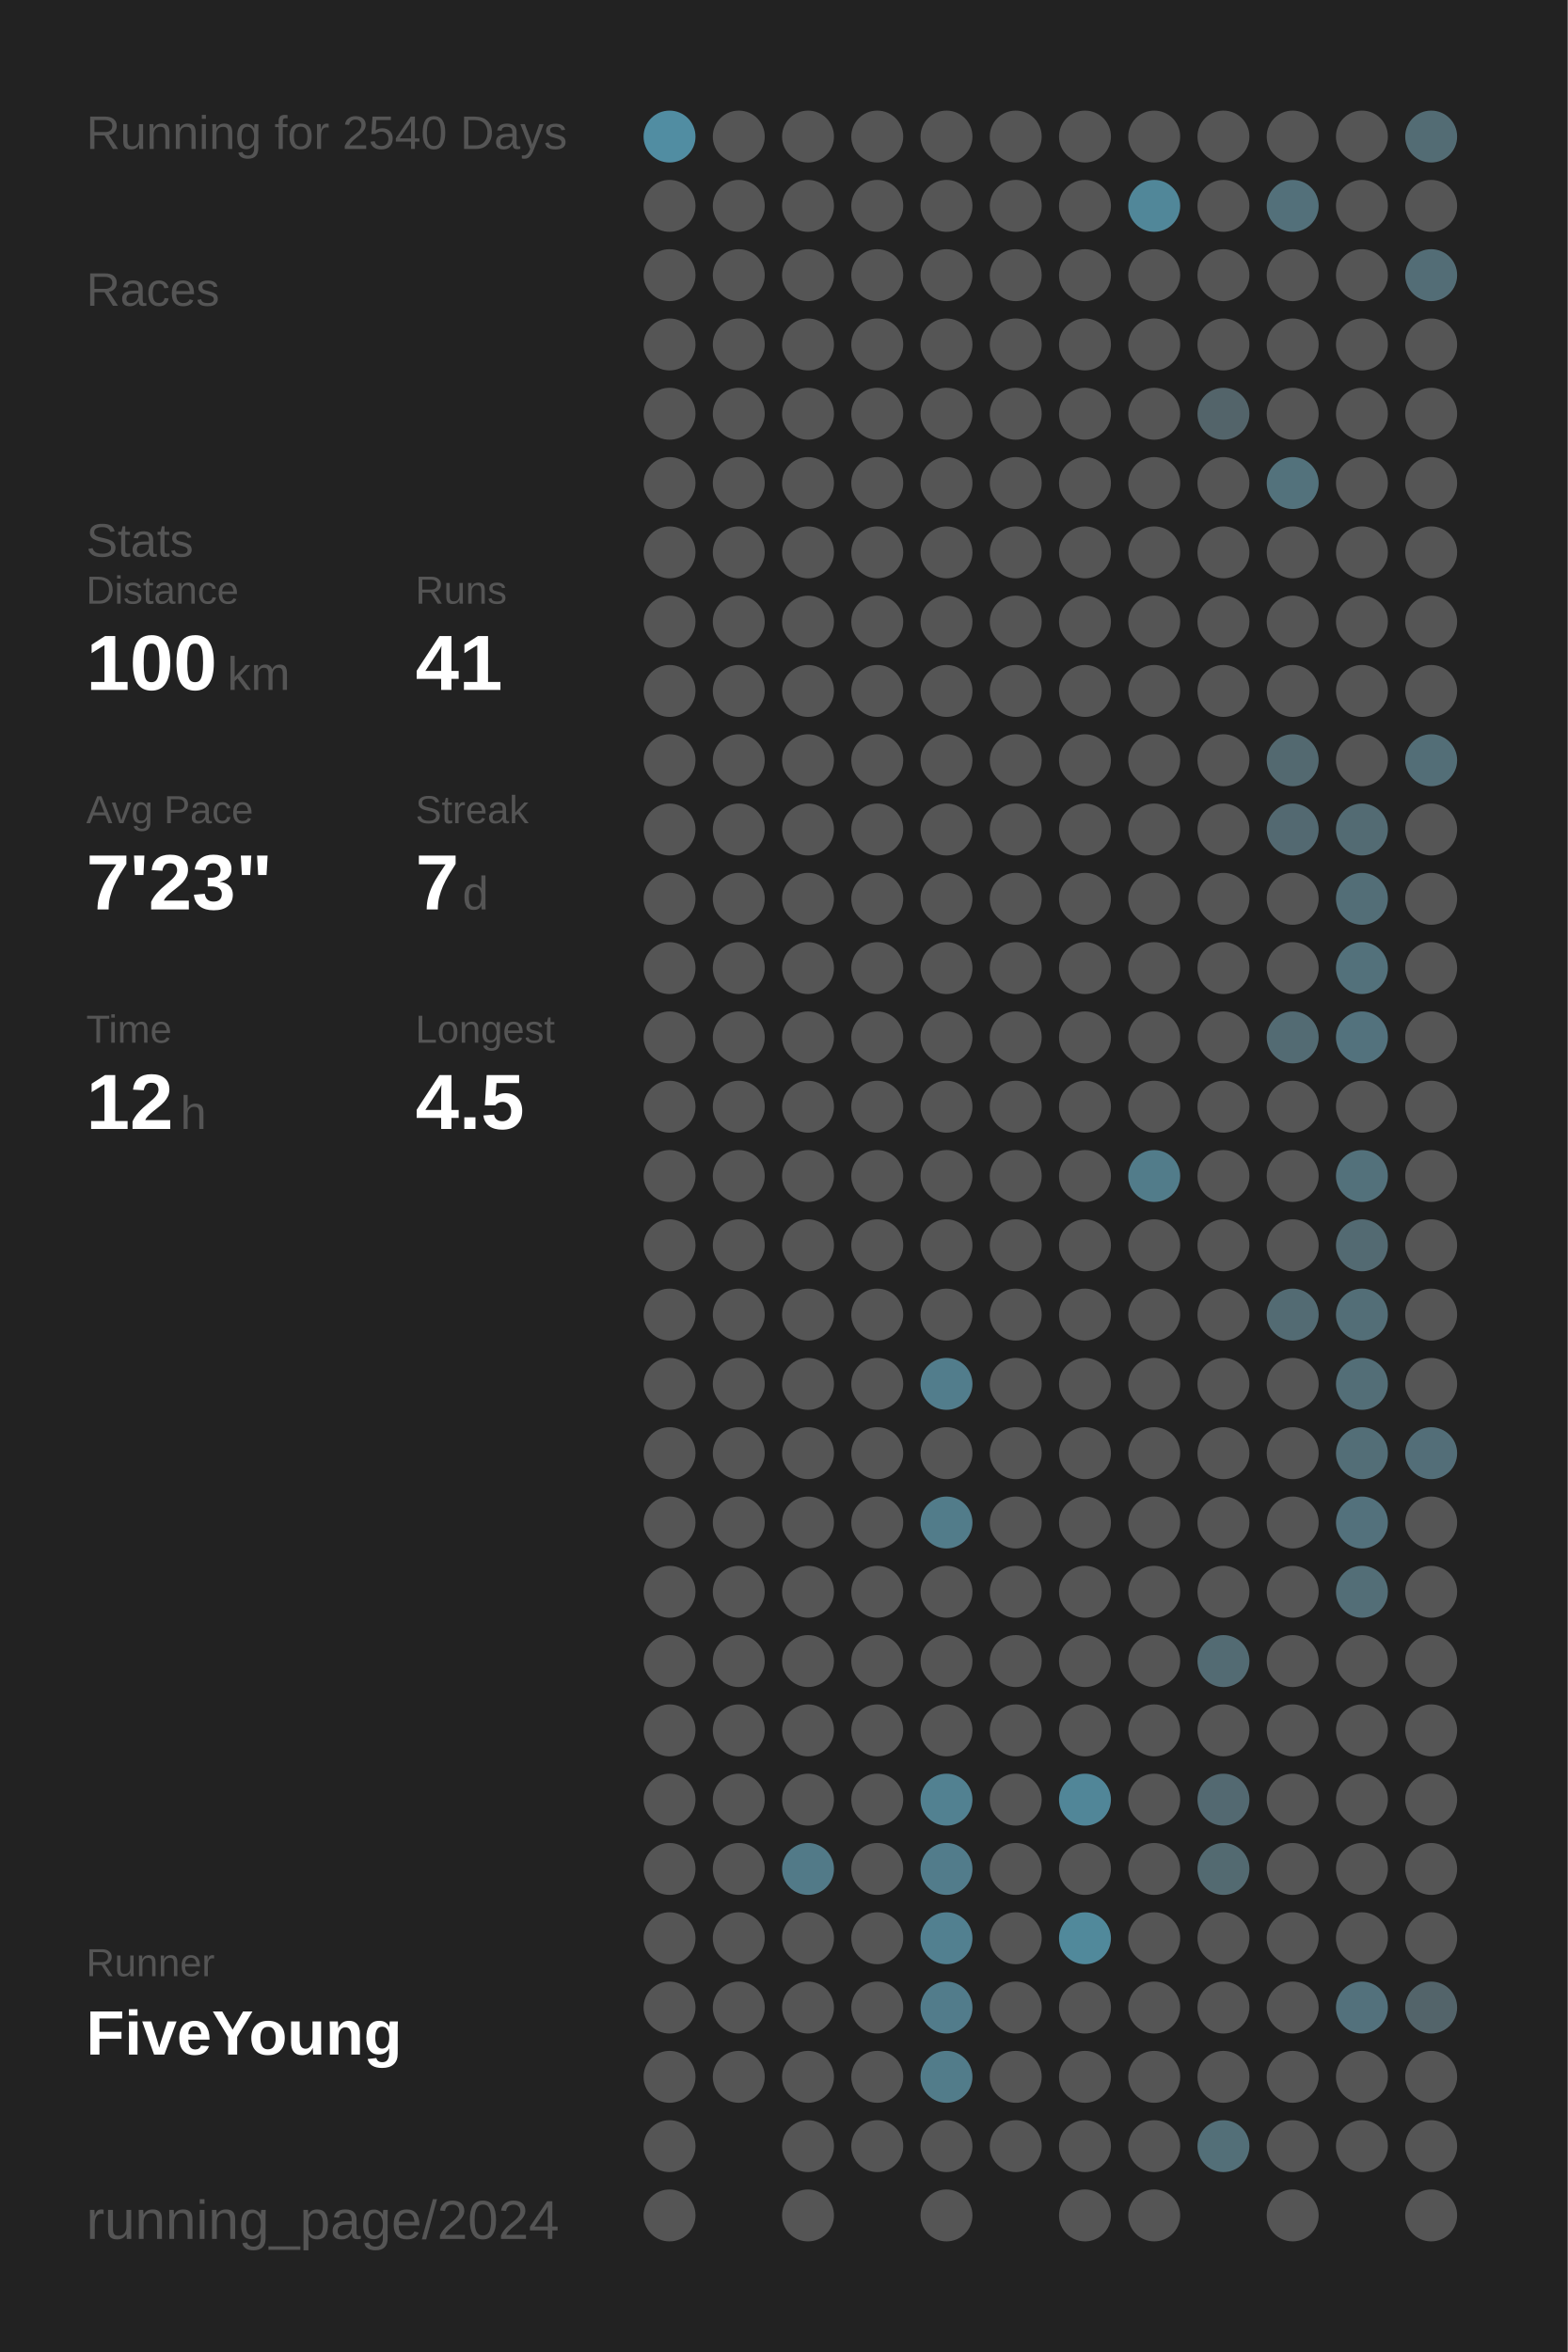
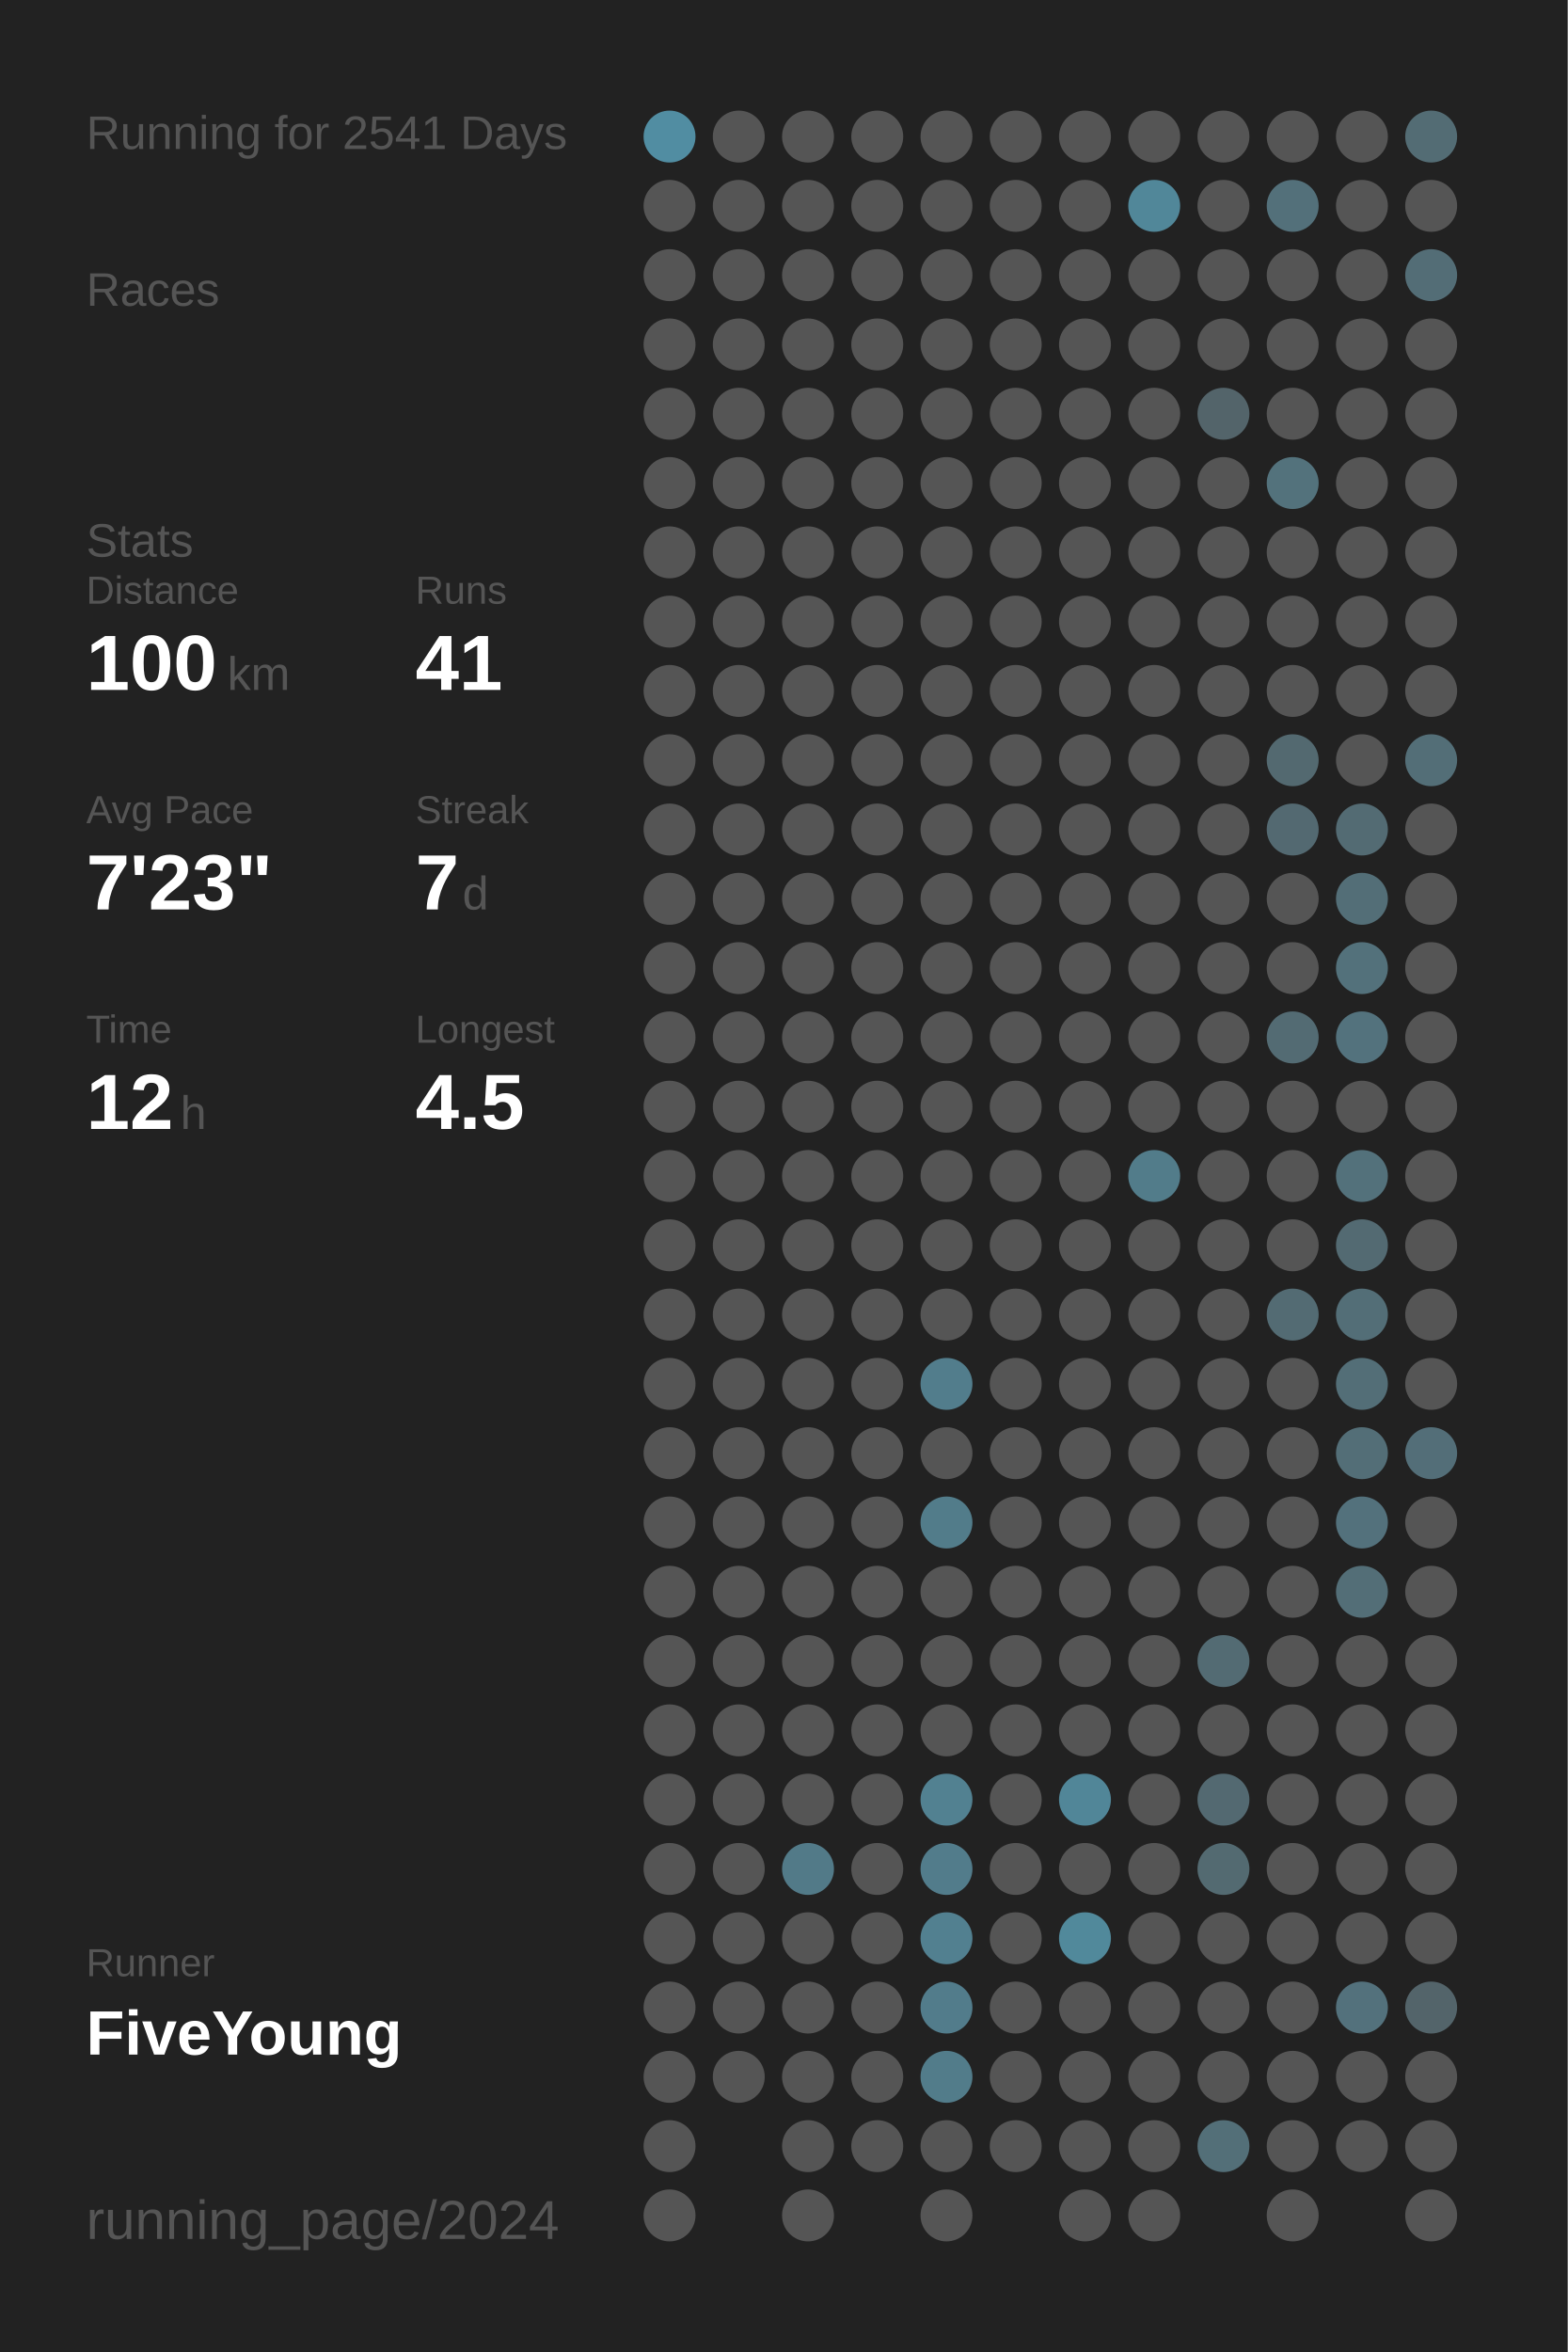
<svg xmlns="http://www.w3.org/2000/svg" baseProfile="full" height="300mm" version="1.1" viewBox="0,0,200,300" width="200mm">
  <defs />
  <rect fill="#222222" height="300" width="200" x="0" y="0" />
-   <text fill="#555555" style="font-size:6px; font-family:Arial;" x="11" y="19">Running for 2540 Days</text>
+   <text fill="#555555" style="font-size:6px; font-family:Arial;" x="11" y="19">Running for 2541 Days</text>
  <text fill="#555555" style="font-size:6px; font-family:Arial;" x="11" y="39">Races</text>
  <text fill="#555555" style="font-size:6px; font-family:Arial;" x="11" y="71">Stats</text>
  <text fill="#555555" style="font-size:5px; font-family:Arial;" x="11" y="77">Distance</text>
  <text fill="#FFFFFF" style="font-size:10px; font-family:Arial; font-weight:bold;" x="11" y="88">100</text>
  <text fill="#555555" style="font-size:6px; font-family:Arial;" x="29" y="88">km</text>
  <text fill="#555555" style="font-size:5px; font-family:Arial;" x="53" y="77">Runs</text>
  <text fill="#FFFFFF" style="font-size:10px; font-family:Arial; font-weight:bold;" x="53" y="88">41</text>
  <text fill="#555555" style="font-size:5px; font-family:Arial;" x="11" y="105">Avg Pace</text>
  <text fill="#FFFFFF" style="font-size:10px; font-family:Arial; font-weight:bold;" x="11" y="116">7'23"</text>
  <text fill="#555555" style="font-size:5px; font-family:Arial;" x="53" y="105">Streak</text>
  <text fill="#FFFFFF" style="font-size:10px; font-family:Arial; font-weight:bold;" x="53" y="116">7</text>
  <text fill="#555555" style="font-size:6px; font-family:Arial;" x="59" y="116">d</text>
  <text fill="#555555" style="font-size:5px; font-family:Arial;" x="11" y="133">Time</text>
  <text fill="#FFFFFF" style="font-size:10px; font-family:Arial; font-weight:bold;" x="11" y="144">12</text>
  <text fill="#555555" style="font-size:6px; font-family:Arial;" x="23" y="144">h</text>
  <text fill="#555555" style="font-size:5px; font-family:Arial;" x="53" y="133">Longest</text>
  <text fill="#FFFFFF" style="font-size:10px; font-family:Arial; font-weight:bold;" x="53" y="144">4.5</text>
  <text fill="#555555" style="font-size:5px; font-family:Arial;" x="11" y="252.065">Runner</text>
  <text fill="#FFFFFF" style="font-size:8px; font-family:Arial; font-weight:bold;" x="11" y="262.065">FiveYoung</text>
  <text fill="#555555" style="font-size:7px; font-family:Arial;" x="11" y="285.581">running_page/2024</text>
  <circle cx="85.417" cy="17.419" fill="#518da2" r="3.312" />
  <circle cx="85.417" cy="26.258" fill="#555555" r="3.312" />
  <circle cx="85.417" cy="35.097" fill="#555555" r="3.312" />
  <circle cx="85.417" cy="43.935" fill="#555555" r="3.312" />
  <circle cx="85.417" cy="52.774" fill="#555555" r="3.312" />
  <circle cx="85.417" cy="61.613" fill="#555555" r="3.312" />
  <circle cx="85.417" cy="70.452" fill="#555555" r="3.312" />
  <circle cx="85.417" cy="79.29" fill="#555555" r="3.312" />
  <circle cx="85.417" cy="88.129" fill="#555555" r="3.312" />
  <circle cx="85.417" cy="96.968" fill="#555555" r="3.312" />
  <circle cx="85.417" cy="105.806" fill="#555555" r="3.312" />
  <circle cx="85.417" cy="114.645" fill="#555555" r="3.312" />
  <circle cx="85.417" cy="123.484" fill="#555555" r="3.312" />
  <circle cx="85.417" cy="132.323" fill="#555555" r="3.312" />
  <circle cx="85.417" cy="141.161" fill="#555555" r="3.312" />
  <circle cx="85.417" cy="150" fill="#555555" r="3.312" />
  <circle cx="85.417" cy="158.839" fill="#555555" r="3.312" />
  <circle cx="85.417" cy="167.677" fill="#555555" r="3.312" />
  <circle cx="85.417" cy="176.516" fill="#555555" r="3.312" />
  <circle cx="85.417" cy="185.355" fill="#555555" r="3.312" />
  <circle cx="85.417" cy="194.194" fill="#555555" r="3.312" />
  <circle cx="85.417" cy="203.032" fill="#555555" r="3.312" />
  <circle cx="85.417" cy="211.871" fill="#555555" r="3.312" />
  <circle cx="85.417" cy="220.71" fill="#555555" r="3.312" />
  <circle cx="85.417" cy="229.548" fill="#555555" r="3.312" />
  <circle cx="85.417" cy="238.387" fill="#555555" r="3.312" />
  <circle cx="85.417" cy="247.226" fill="#555555" r="3.312" />
  <circle cx="85.417" cy="256.065" fill="#555555" r="3.312" />
  <circle cx="85.417" cy="264.903" fill="#555555" r="3.312" />
  <circle cx="85.417" cy="273.742" fill="#555555" r="3.312" />
  <circle cx="85.417" cy="282.581" fill="#555555" r="3.312" />
  <circle cx="94.25" cy="17.419" fill="#555555" r="3.312" />
  <circle cx="94.25" cy="26.258" fill="#555555" r="3.312" />
  <circle cx="94.25" cy="35.097" fill="#555555" r="3.312" />
  <circle cx="94.25" cy="43.935" fill="#555555" r="3.312" />
  <circle cx="94.25" cy="52.774" fill="#555555" r="3.312" />
  <circle cx="94.25" cy="61.613" fill="#555555" r="3.312" />
  <circle cx="94.25" cy="70.452" fill="#555555" r="3.312" />
  <circle cx="94.25" cy="79.29" fill="#555555" r="3.312" />
  <circle cx="94.25" cy="88.129" fill="#555555" r="3.312" />
  <circle cx="94.25" cy="96.968" fill="#555555" r="3.312" />
  <circle cx="94.25" cy="105.806" fill="#555555" r="3.312" />
  <circle cx="94.25" cy="114.645" fill="#555555" r="3.312" />
  <circle cx="94.25" cy="123.484" fill="#555555" r="3.312" />
  <circle cx="94.25" cy="132.323" fill="#555555" r="3.312" />
  <circle cx="94.25" cy="141.161" fill="#555555" r="3.312" />
  <circle cx="94.25" cy="150" fill="#555555" r="3.312" />
  <circle cx="94.25" cy="158.839" fill="#555555" r="3.312" />
  <circle cx="94.25" cy="167.677" fill="#555555" r="3.312" />
  <circle cx="94.25" cy="176.516" fill="#555555" r="3.312" />
  <circle cx="94.25" cy="185.355" fill="#555555" r="3.312" />
  <circle cx="94.25" cy="194.194" fill="#555555" r="3.312" />
  <circle cx="94.25" cy="203.032" fill="#555555" r="3.312" />
  <circle cx="94.25" cy="211.871" fill="#555555" r="3.312" />
  <circle cx="94.25" cy="220.71" fill="#555555" r="3.312" />
  <circle cx="94.25" cy="229.548" fill="#555555" r="3.312" />
  <circle cx="94.25" cy="238.387" fill="#555555" r="3.312" />
  <circle cx="94.25" cy="247.226" fill="#555555" r="3.312" />
  <circle cx="94.25" cy="256.065" fill="#555555" r="3.312" />
  <circle cx="94.25" cy="264.903" fill="#555555" r="3.312" />
  <circle cx="103.083" cy="17.419" fill="#555555" r="3.312" />
  <circle cx="103.083" cy="26.258" fill="#555555" r="3.312" />
  <circle cx="103.083" cy="35.097" fill="#555555" r="3.312" />
  <circle cx="103.083" cy="43.935" fill="#555555" r="3.312" />
  <circle cx="103.083" cy="52.774" fill="#555555" r="3.312" />
  <circle cx="103.083" cy="61.613" fill="#555555" r="3.312" />
  <circle cx="103.083" cy="70.452" fill="#555555" r="3.312" />
  <circle cx="103.083" cy="79.29" fill="#555555" r="3.312" />
  <circle cx="103.083" cy="88.129" fill="#555555" r="3.312" />
  <circle cx="103.083" cy="96.968" fill="#555555" r="3.312" />
  <circle cx="103.083" cy="105.806" fill="#555555" r="3.312" />
  <circle cx="103.083" cy="114.645" fill="#555555" r="3.312" />
  <circle cx="103.083" cy="123.484" fill="#555555" r="3.312" />
  <circle cx="103.083" cy="132.323" fill="#555555" r="3.312" />
  <circle cx="103.083" cy="141.161" fill="#555555" r="3.312" />
  <circle cx="103.083" cy="150" fill="#555555" r="3.312" />
  <circle cx="103.083" cy="158.839" fill="#555555" r="3.312" />
  <circle cx="103.083" cy="167.677" fill="#555555" r="3.312" />
  <circle cx="103.083" cy="176.516" fill="#555555" r="3.312" />
  <circle cx="103.083" cy="185.355" fill="#555555" r="3.312" />
  <circle cx="103.083" cy="194.194" fill="#555555" r="3.312" />
  <circle cx="103.083" cy="203.032" fill="#555555" r="3.312" />
  <circle cx="103.083" cy="211.871" fill="#555555" r="3.312" />
  <circle cx="103.083" cy="220.71" fill="#555555" r="3.312" />
  <circle cx="103.083" cy="229.548" fill="#555555" r="3.312" />
  <circle cx="103.083" cy="238.387" fill="#527a88" r="3.312" />
  <circle cx="103.083" cy="247.226" fill="#555555" r="3.312" />
  <circle cx="103.083" cy="256.065" fill="#555555" r="3.312" />
  <circle cx="103.083" cy="264.903" fill="#555555" r="3.312" />
  <circle cx="103.083" cy="273.742" fill="#555555" r="3.312" />
  <circle cx="103.083" cy="282.581" fill="#555555" r="3.312" />
  <circle cx="111.917" cy="17.419" fill="#555555" r="3.312" />
  <circle cx="111.917" cy="26.258" fill="#555555" r="3.312" />
  <circle cx="111.917" cy="35.097" fill="#555555" r="3.312" />
  <circle cx="111.917" cy="43.935" fill="#555555" r="3.312" />
  <circle cx="111.917" cy="52.774" fill="#555555" r="3.312" />
  <circle cx="111.917" cy="61.613" fill="#555555" r="3.312" />
  <circle cx="111.917" cy="70.452" fill="#555555" r="3.312" />
  <circle cx="111.917" cy="79.29" fill="#555555" r="3.312" />
  <circle cx="111.917" cy="88.129" fill="#555555" r="3.312" />
  <circle cx="111.917" cy="96.968" fill="#555555" r="3.312" />
  <circle cx="111.917" cy="105.806" fill="#555555" r="3.312" />
  <circle cx="111.917" cy="114.645" fill="#555555" r="3.312" />
  <circle cx="111.917" cy="123.484" fill="#555555" r="3.312" />
  <circle cx="111.917" cy="132.323" fill="#555555" r="3.312" />
  <circle cx="111.917" cy="141.161" fill="#555555" r="3.312" />
  <circle cx="111.917" cy="150" fill="#555555" r="3.312" />
  <circle cx="111.917" cy="158.839" fill="#555555" r="3.312" />
  <circle cx="111.917" cy="167.677" fill="#555555" r="3.312" />
  <circle cx="111.917" cy="176.516" fill="#555555" r="3.312" />
  <circle cx="111.917" cy="185.355" fill="#555555" r="3.312" />
  <circle cx="111.917" cy="194.194" fill="#555555" r="3.312" />
  <circle cx="111.917" cy="203.032" fill="#555555" r="3.312" />
  <circle cx="111.917" cy="211.871" fill="#555555" r="3.312" />
  <circle cx="111.917" cy="220.71" fill="#555555" r="3.312" />
  <circle cx="111.917" cy="229.548" fill="#555555" r="3.312" />
  <circle cx="111.917" cy="238.387" fill="#555555" r="3.312" />
  <circle cx="111.917" cy="247.226" fill="#555555" r="3.312" />
  <circle cx="111.917" cy="256.065" fill="#555555" r="3.312" />
  <circle cx="111.917" cy="264.903" fill="#555555" r="3.312" />
  <circle cx="111.917" cy="273.742" fill="#555555" r="3.312" />
  <circle cx="120.75" cy="17.419" fill="#555555" r="3.312" />
  <circle cx="120.75" cy="26.258" fill="#555555" r="3.312" />
  <circle cx="120.75" cy="35.097" fill="#555555" r="3.312" />
  <circle cx="120.75" cy="43.935" fill="#555555" r="3.312" />
  <circle cx="120.75" cy="52.774" fill="#555555" r="3.312" />
  <circle cx="120.75" cy="61.613" fill="#555555" r="3.312" />
  <circle cx="120.75" cy="70.452" fill="#555555" r="3.312" />
  <circle cx="120.75" cy="79.29" fill="#555555" r="3.312" />
  <circle cx="120.75" cy="88.129" fill="#555555" r="3.312" />
  <circle cx="120.75" cy="96.968" fill="#555555" r="3.312" />
  <circle cx="120.75" cy="105.806" fill="#555555" r="3.312" />
  <circle cx="120.75" cy="114.645" fill="#555555" r="3.312" />
  <circle cx="120.75" cy="123.484" fill="#555555" r="3.312" />
  <circle cx="120.75" cy="132.323" fill="#555555" r="3.312" />
  <circle cx="120.75" cy="141.161" fill="#555555" r="3.312" />
  <circle cx="120.75" cy="150" fill="#555555" r="3.312" />
  <circle cx="120.75" cy="158.839" fill="#555555" r="3.312" />
  <circle cx="120.75" cy="167.677" fill="#555555" r="3.312" />
  <circle cx="120.75" cy="176.516" fill="#527d8c" r="3.312" />
  <circle cx="120.75" cy="185.355" fill="#555555" r="3.312" />
  <circle cx="120.75" cy="194.194" fill="#527c8a" r="3.312" />
  <circle cx="120.75" cy="203.032" fill="#555555" r="3.312" />
  <circle cx="120.75" cy="211.871" fill="#555555" r="3.312" />
  <circle cx="120.75" cy="220.71" fill="#555555" r="3.312" />
  <circle cx="120.75" cy="229.548" fill="#528191" r="3.312" />
  <circle cx="120.75" cy="238.387" fill="#527c8b" r="3.312" />
  <circle cx="120.75" cy="247.226" fill="#528090" r="3.312" />
  <circle cx="120.75" cy="256.065" fill="#527c8b" r="3.312" />
  <circle cx="120.75" cy="264.903" fill="#527c8a" r="3.312" />
  <circle cx="120.75" cy="273.742" fill="#555555" r="3.312" />
  <circle cx="120.75" cy="282.581" fill="#555555" r="3.312" />
  <circle cx="129.583" cy="17.419" fill="#555555" r="3.312" />
  <circle cx="129.583" cy="26.258" fill="#555555" r="3.312" />
  <circle cx="129.583" cy="35.097" fill="#555555" r="3.312" />
  <circle cx="129.583" cy="43.935" fill="#555555" r="3.312" />
  <circle cx="129.583" cy="52.774" fill="#555555" r="3.312" />
  <circle cx="129.583" cy="61.613" fill="#555555" r="3.312" />
  <circle cx="129.583" cy="70.452" fill="#555555" r="3.312" />
  <circle cx="129.583" cy="79.29" fill="#555555" r="3.312" />
  <circle cx="129.583" cy="88.129" fill="#555555" r="3.312" />
  <circle cx="129.583" cy="96.968" fill="#555555" r="3.312" />
  <circle cx="129.583" cy="105.806" fill="#555555" r="3.312" />
  <circle cx="129.583" cy="114.645" fill="#555555" r="3.312" />
  <circle cx="129.583" cy="123.484" fill="#555555" r="3.312" />
  <circle cx="129.583" cy="132.323" fill="#555555" r="3.312" />
  <circle cx="129.583" cy="141.161" fill="#555555" r="3.312" />
  <circle cx="129.583" cy="150" fill="#555555" r="3.312" />
  <circle cx="129.583" cy="158.839" fill="#555555" r="3.312" />
  <circle cx="129.583" cy="167.677" fill="#555555" r="3.312" />
  <circle cx="129.583" cy="176.516" fill="#555555" r="3.312" />
  <circle cx="129.583" cy="185.355" fill="#555555" r="3.312" />
  <circle cx="129.583" cy="194.194" fill="#555555" r="3.312" />
  <circle cx="129.583" cy="203.032" fill="#555555" r="3.312" />
  <circle cx="129.583" cy="211.871" fill="#555555" r="3.312" />
  <circle cx="129.583" cy="220.71" fill="#555555" r="3.312" />
  <circle cx="129.583" cy="229.548" fill="#555555" r="3.312" />
  <circle cx="129.583" cy="238.387" fill="#555555" r="3.312" />
  <circle cx="129.583" cy="247.226" fill="#555555" r="3.312" />
  <circle cx="129.583" cy="256.065" fill="#555555" r="3.312" />
  <circle cx="129.583" cy="264.903" fill="#555555" r="3.312" />
  <circle cx="129.583" cy="273.742" fill="#555555" r="3.312" />
  <circle cx="138.417" cy="17.419" fill="#555555" r="3.312" />
  <circle cx="138.417" cy="26.258" fill="#555555" r="3.312" />
  <circle cx="138.417" cy="35.097" fill="#555555" r="3.312" />
  <circle cx="138.417" cy="43.935" fill="#555555" r="3.312" />
  <circle cx="138.417" cy="52.774" fill="#555555" r="3.312" />
  <circle cx="138.417" cy="61.613" fill="#555555" r="3.312" />
  <circle cx="138.417" cy="70.452" fill="#555555" r="3.312" />
  <circle cx="138.417" cy="79.29" fill="#555555" r="3.312" />
  <circle cx="138.417" cy="88.129" fill="#555555" r="3.312" />
  <circle cx="138.417" cy="96.968" fill="#555555" r="3.312" />
  <circle cx="138.417" cy="105.806" fill="#555555" r="3.312" />
  <circle cx="138.417" cy="114.645" fill="#555555" r="3.312" />
  <circle cx="138.417" cy="123.484" fill="#555555" r="3.312" />
  <circle cx="138.417" cy="132.323" fill="#555555" r="3.312" />
  <circle cx="138.417" cy="141.161" fill="#555555" r="3.312" />
  <circle cx="138.417" cy="150" fill="#555555" r="3.312" />
  <circle cx="138.417" cy="158.839" fill="#555555" r="3.312" />
  <circle cx="138.417" cy="167.677" fill="#555555" r="3.312" />
  <circle cx="138.417" cy="176.516" fill="#555555" r="3.312" />
  <circle cx="138.417" cy="185.355" fill="#555555" r="3.312" />
  <circle cx="138.417" cy="194.194" fill="#555555" r="3.312" />
  <circle cx="138.417" cy="203.032" fill="#555555" r="3.312" />
  <circle cx="138.417" cy="211.871" fill="#555555" r="3.312" />
  <circle cx="138.417" cy="220.71" fill="#555555" r="3.312" />
  <circle cx="138.417" cy="229.548" fill="#518698" r="3.312" />
  <circle cx="138.417" cy="238.387" fill="#555555" r="3.312" />
  <circle cx="138.417" cy="247.226" fill="#51899b" r="3.312" />
  <circle cx="138.417" cy="256.065" fill="#555555" r="3.312" />
  <circle cx="138.417" cy="264.903" fill="#555555" r="3.312" />
  <circle cx="138.417" cy="273.742" fill="#555555" r="3.312" />
  <circle cx="138.417" cy="282.581" fill="#555555" r="3.312" />
  <circle cx="147.25" cy="17.419" fill="#555555" r="3.312" />
  <circle cx="147.25" cy="26.258" fill="#518799" r="3.312" />
  <circle cx="147.25" cy="35.097" fill="#555555" r="3.312" />
  <circle cx="147.25" cy="43.935" fill="#555555" r="3.312" />
  <circle cx="147.25" cy="52.774" fill="#555555" r="3.312" />
  <circle cx="147.25" cy="61.613" fill="#555555" r="3.312" />
  <circle cx="147.25" cy="70.452" fill="#555555" r="3.312" />
  <circle cx="147.25" cy="79.29" fill="#555555" r="3.312" />
  <circle cx="147.25" cy="88.129" fill="#555555" r="3.312" />
  <circle cx="147.25" cy="96.968" fill="#555555" r="3.312" />
  <circle cx="147.25" cy="105.806" fill="#555555" r="3.312" />
  <circle cx="147.25" cy="114.645" fill="#555555" r="3.312" />
  <circle cx="147.25" cy="123.484" fill="#555555" r="3.312" />
  <circle cx="147.25" cy="132.323" fill="#555555" r="3.312" />
  <circle cx="147.25" cy="141.161" fill="#555555" r="3.312" />
  <circle cx="147.25" cy="150" fill="#527c8a" r="3.312" />
  <circle cx="147.25" cy="158.839" fill="#555555" r="3.312" />
  <circle cx="147.25" cy="167.677" fill="#555555" r="3.312" />
  <circle cx="147.25" cy="176.516" fill="#555555" r="3.312" />
  <circle cx="147.25" cy="185.355" fill="#555555" r="3.312" />
  <circle cx="147.25" cy="194.194" fill="#555555" r="3.312" />
  <circle cx="147.25" cy="203.032" fill="#555555" r="3.312" />
  <circle cx="147.25" cy="211.871" fill="#555555" r="3.312" />
  <circle cx="147.25" cy="220.71" fill="#555555" r="3.312" />
  <circle cx="147.25" cy="229.548" fill="#555555" r="3.312" />
  <circle cx="147.25" cy="238.387" fill="#555555" r="3.312" />
  <circle cx="147.25" cy="247.226" fill="#555555" r="3.312" />
  <circle cx="147.25" cy="256.065" fill="#555555" r="3.312" />
  <circle cx="147.25" cy="264.903" fill="#555555" r="3.312" />
  <circle cx="147.25" cy="273.742" fill="#555555" r="3.312" />
  <circle cx="147.25" cy="282.581" fill="#555555" r="3.312" />
  <circle cx="156.083" cy="17.419" fill="#555555" r="3.312" />
  <circle cx="156.083" cy="26.258" fill="#555555" r="3.312" />
  <circle cx="156.083" cy="35.097" fill="#555555" r="3.312" />
  <circle cx="156.083" cy="43.935" fill="#555555" r="3.312" />
  <circle cx="156.083" cy="52.774" fill="#53646a" r="3.312" />
  <circle cx="156.083" cy="61.613" fill="#555555" r="3.312" />
  <circle cx="156.083" cy="70.452" fill="#555555" r="3.312" />
  <circle cx="156.083" cy="79.29" fill="#555555" r="3.312" />
  <circle cx="156.083" cy="88.129" fill="#555555" r="3.312" />
  <circle cx="156.083" cy="96.968" fill="#555555" r="3.312" />
  <circle cx="156.083" cy="105.806" fill="#555555" r="3.312" />
  <circle cx="156.083" cy="114.645" fill="#555555" r="3.312" />
  <circle cx="156.083" cy="123.484" fill="#555555" r="3.312" />
  <circle cx="156.083" cy="132.323" fill="#555555" r="3.312" />
  <circle cx="156.083" cy="141.161" fill="#555555" r="3.312" />
  <circle cx="156.083" cy="150" fill="#555555" r="3.312" />
  <circle cx="156.083" cy="158.839" fill="#555555" r="3.312" />
  <circle cx="156.083" cy="167.677" fill="#555555" r="3.312" />
  <circle cx="156.083" cy="176.516" fill="#555555" r="3.312" />
  <circle cx="156.083" cy="185.355" fill="#555555" r="3.312" />
  <circle cx="156.083" cy="194.194" fill="#555555" r="3.312" />
  <circle cx="156.083" cy="203.032" fill="#555555" r="3.312" />
  <circle cx="156.083" cy="211.871" fill="#536b73" r="3.312" />
  <circle cx="156.083" cy="220.71" fill="#555555" r="3.312" />
  <circle cx="156.083" cy="229.548" fill="#536971" r="3.312" />
  <circle cx="156.083" cy="238.387" fill="#536a71" r="3.312" />
  <circle cx="156.083" cy="247.226" fill="#555555" r="3.312" />
  <circle cx="156.083" cy="256.065" fill="#555555" r="3.312" />
  <circle cx="156.083" cy="264.903" fill="#555555" r="3.312" />
  <circle cx="156.083" cy="273.742" fill="#536f78" r="3.312" />
  <circle cx="164.917" cy="17.419" fill="#555555" r="3.312" />
  <circle cx="164.917" cy="26.258" fill="#53707a" r="3.312" />
  <circle cx="164.917" cy="35.097" fill="#555555" r="3.312" />
  <circle cx="164.917" cy="43.935" fill="#555555" r="3.312" />
  <circle cx="164.917" cy="52.774" fill="#555555" r="3.312" />
  <circle cx="164.917" cy="61.613" fill="#53727c" r="3.312" />
  <circle cx="164.917" cy="70.452" fill="#555555" r="3.312" />
  <circle cx="164.917" cy="79.29" fill="#555555" r="3.312" />
  <circle cx="164.917" cy="88.129" fill="#555555" r="3.312" />
  <circle cx="164.917" cy="96.968" fill="#536970" r="3.312" />
  <circle cx="164.917" cy="105.806" fill="#536971" r="3.312" />
  <circle cx="164.917" cy="114.645" fill="#555555" r="3.312" />
  <circle cx="164.917" cy="123.484" fill="#555555" r="3.312" />
  <circle cx="164.917" cy="132.323" fill="#536b73" r="3.312" />
  <circle cx="164.917" cy="141.161" fill="#555555" r="3.312" />
  <circle cx="164.917" cy="150" fill="#555555" r="3.312" />
  <circle cx="164.917" cy="158.839" fill="#555555" r="3.312" />
  <circle cx="164.917" cy="167.677" fill="#536b73" r="3.312" />
  <circle cx="164.917" cy="176.516" fill="#555555" r="3.312" />
  <circle cx="164.917" cy="185.355" fill="#555555" r="3.312" />
  <circle cx="164.917" cy="194.194" fill="#555555" r="3.312" />
  <circle cx="164.917" cy="203.032" fill="#555555" r="3.312" />
  <circle cx="164.917" cy="211.871" fill="#555555" r="3.312" />
  <circle cx="164.917" cy="220.71" fill="#555555" r="3.312" />
  <circle cx="164.917" cy="229.548" fill="#555555" r="3.312" />
  <circle cx="164.917" cy="238.387" fill="#555555" r="3.312" />
  <circle cx="164.917" cy="247.226" fill="#555555" r="3.312" />
  <circle cx="164.917" cy="256.065" fill="#555555" r="3.312" />
  <circle cx="164.917" cy="264.903" fill="#555555" r="3.312" />
  <circle cx="164.917" cy="273.742" fill="#555555" r="3.312" />
  <circle cx="164.917" cy="282.581" fill="#555555" r="3.312" />
  <circle cx="173.75" cy="17.419" fill="#555555" r="3.312" />
  <circle cx="173.75" cy="26.258" fill="#555555" r="3.312" />
  <circle cx="173.75" cy="35.097" fill="#555555" r="3.312" />
  <circle cx="173.75" cy="43.935" fill="#555555" r="3.312" />
  <circle cx="173.75" cy="52.774" fill="#555555" r="3.312" />
  <circle cx="173.75" cy="61.613" fill="#555555" r="3.312" />
  <circle cx="173.75" cy="70.452" fill="#555555" r="3.312" />
  <circle cx="173.75" cy="79.29" fill="#555555" r="3.312" />
  <circle cx="173.75" cy="88.129" fill="#555555" r="3.312" />
  <circle cx="173.75" cy="96.968" fill="#555555" r="3.312" />
  <circle cx="173.75" cy="105.806" fill="#536b73" r="3.312" />
  <circle cx="173.75" cy="114.645" fill="#536e77" r="3.312" />
  <circle cx="173.75" cy="123.484" fill="#53717b" r="3.312" />
  <circle cx="173.75" cy="132.323" fill="#53727d" r="3.312" />
  <circle cx="173.75" cy="141.161" fill="#555555" r="3.312" />
  <circle cx="173.75" cy="150" fill="#53717b" r="3.312" />
  <circle cx="173.75" cy="158.839" fill="#536a72" r="3.312" />
  <circle cx="173.75" cy="167.677" fill="#536e77" r="3.312" />
  <circle cx="173.75" cy="176.516" fill="#536e77" r="3.312" />
  <circle cx="173.75" cy="185.355" fill="#536e77" r="3.312" />
  <circle cx="173.75" cy="194.194" fill="#53717c" r="3.312" />
  <circle cx="173.75" cy="203.032" fill="#536e77" r="3.312" />
  <circle cx="173.75" cy="211.871" fill="#555555" r="3.312" />
  <circle cx="173.75" cy="220.71" fill="#555555" r="3.312" />
  <circle cx="173.75" cy="229.548" fill="#555555" r="3.312" />
  <circle cx="173.75" cy="238.387" fill="#555555" r="3.312" />
  <circle cx="173.75" cy="247.226" fill="#555555" r="3.312" />
  <circle cx="173.75" cy="256.065" fill="#53717c" r="3.312" />
  <circle cx="173.75" cy="264.903" fill="#555555" r="3.312" />
  <circle cx="173.75" cy="273.742" fill="#555555" r="3.312" />
  <circle cx="182.583" cy="17.419" fill="#536c74" r="3.312" />
  <circle cx="182.583" cy="26.258" fill="#555555" r="3.312" />
  <circle cx="182.583" cy="35.097" fill="#536d76" r="3.312" />
  <circle cx="182.583" cy="43.935" fill="#555555" r="3.312" />
  <circle cx="182.583" cy="52.774" fill="#555555" r="3.312" />
  <circle cx="182.583" cy="61.613" fill="#555555" r="3.312" />
  <circle cx="182.583" cy="70.452" fill="#555555" r="3.312" />
  <circle cx="182.583" cy="79.29" fill="#555555" r="3.312" />
  <circle cx="182.583" cy="88.129" fill="#555555" r="3.312" />
  <circle cx="182.583" cy="96.968" fill="#536e77" r="3.312" />
  <circle cx="182.583" cy="105.806" fill="#555555" r="3.312" />
  <circle cx="182.583" cy="114.645" fill="#555555" r="3.312" />
  <circle cx="182.583" cy="123.484" fill="#555555" r="3.312" />
  <circle cx="182.583" cy="132.323" fill="#555555" r="3.312" />
  <circle cx="182.583" cy="141.161" fill="#555555" r="3.312" />
  <circle cx="182.583" cy="150" fill="#555555" r="3.312" />
  <circle cx="182.583" cy="158.839" fill="#555555" r="3.312" />
  <circle cx="182.583" cy="167.677" fill="#555555" r="3.312" />
  <circle cx="182.583" cy="176.516" fill="#555555" r="3.312" />
  <circle cx="182.583" cy="185.355" fill="#536e78" r="3.312" />
  <circle cx="182.583" cy="194.194" fill="#555555" r="3.312" />
  <circle cx="182.583" cy="203.032" fill="#555555" r="3.312" />
  <circle cx="182.583" cy="211.871" fill="#555555" r="3.312" />
  <circle cx="182.583" cy="220.71" fill="#555555" r="3.312" />
  <circle cx="182.583" cy="229.548" fill="#555555" r="3.312" />
  <circle cx="182.583" cy="238.387" fill="#555555" r="3.312" />
  <circle cx="182.583" cy="247.226" fill="#555555" r="3.312" />
  <circle cx="182.583" cy="256.065" fill="#53646a" r="3.312" />
  <circle cx="182.583" cy="264.903" fill="#555555" r="3.312" />
  <circle cx="182.583" cy="273.742" fill="#555555" r="3.312" />
  <circle cx="182.583" cy="282.581" fill="#555555" r="3.312" />
</svg>
